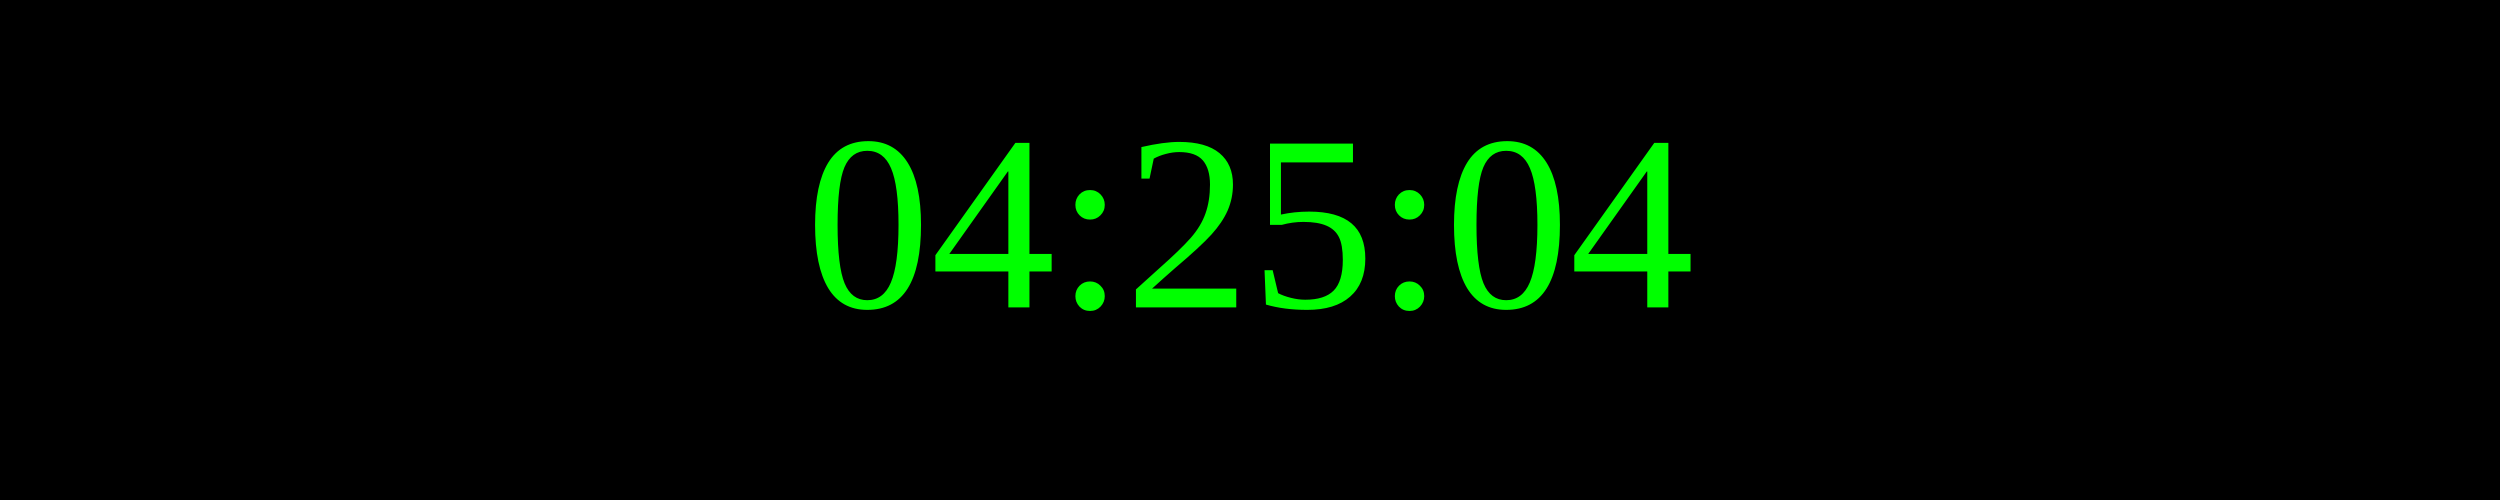
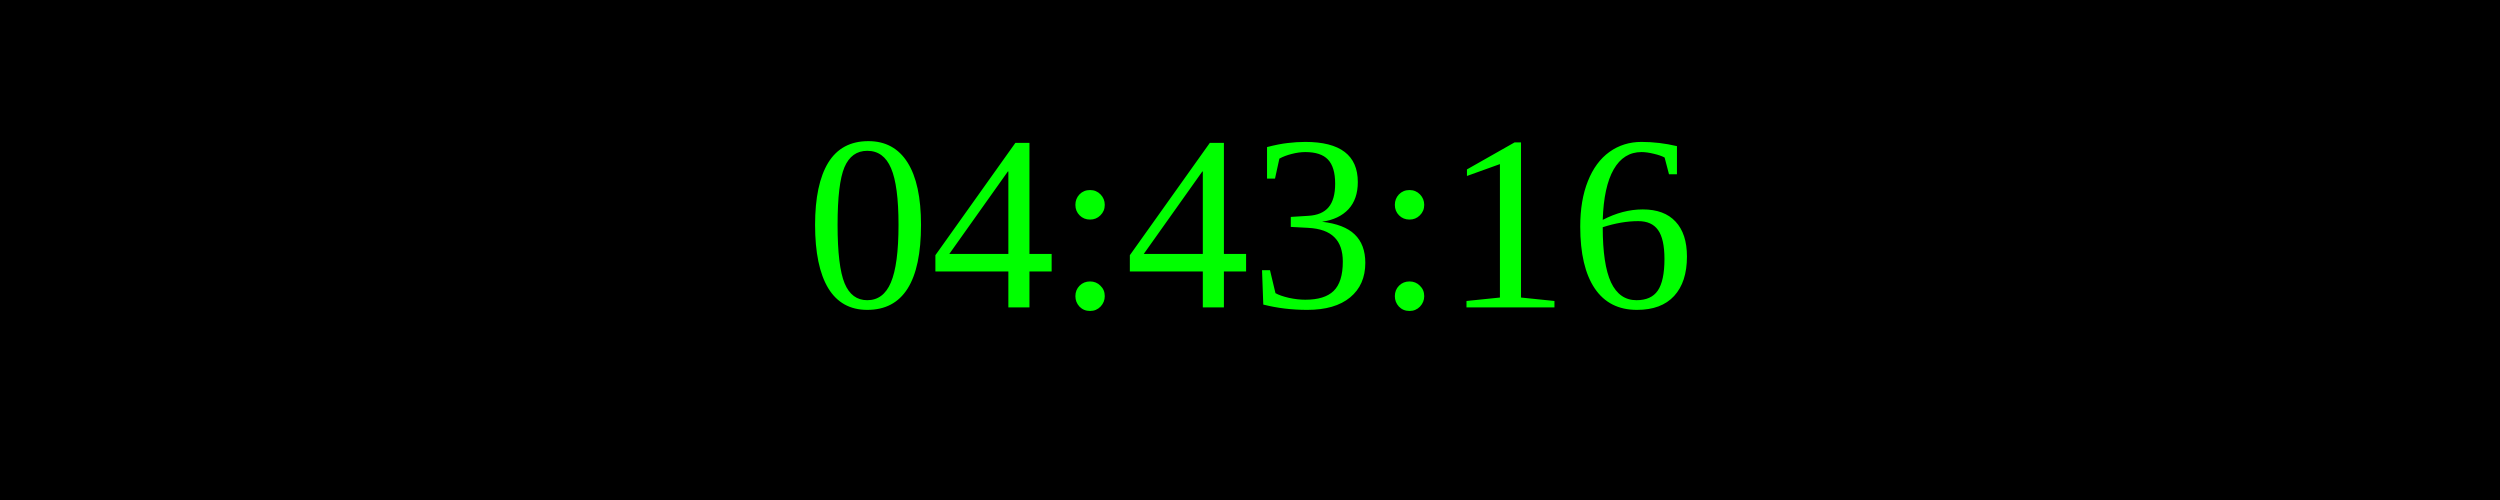
<svg xmlns="http://www.w3.org/2000/svg" width="250" height="50">
  <rect width="100%" height="100%" fill="black" />
  <text x="50%" y="50%" font-size="25" fill="lime" text-anchor="middle" dominant-baseline="middle">
- 04:25:04
+ 04:43:16
</text>
</svg>
